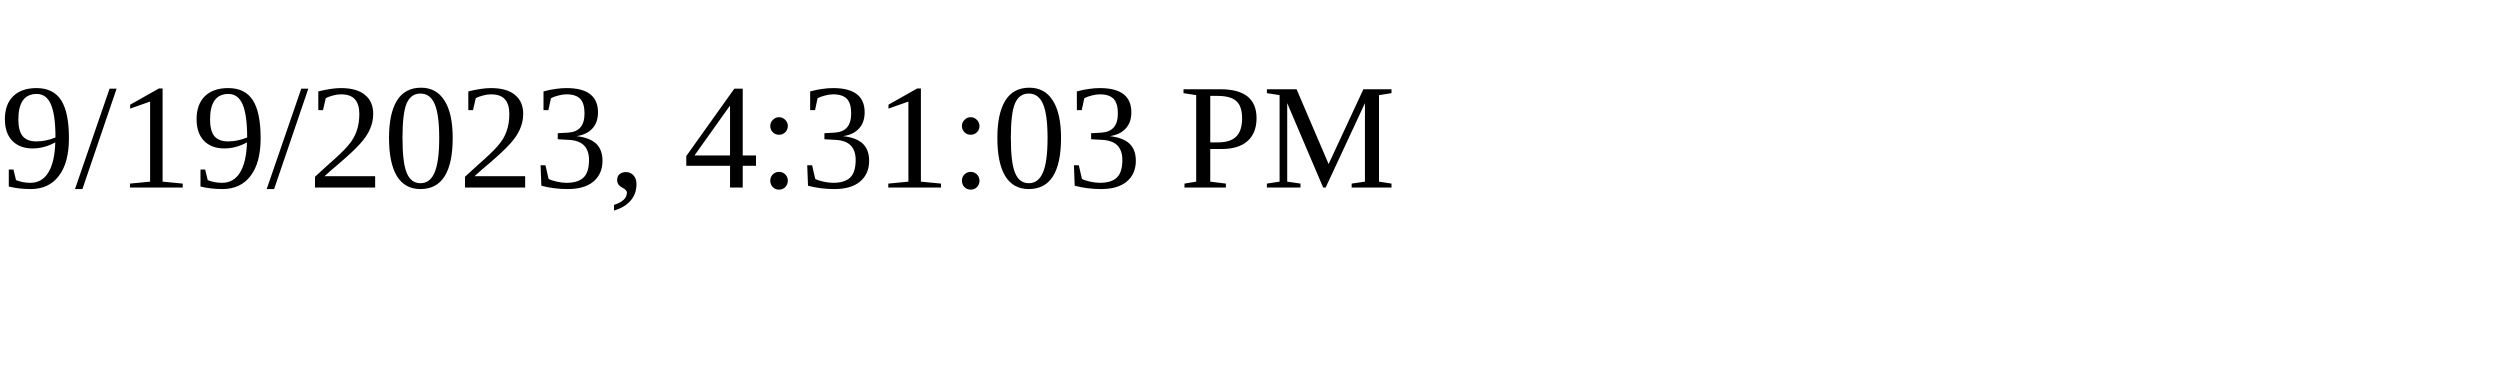
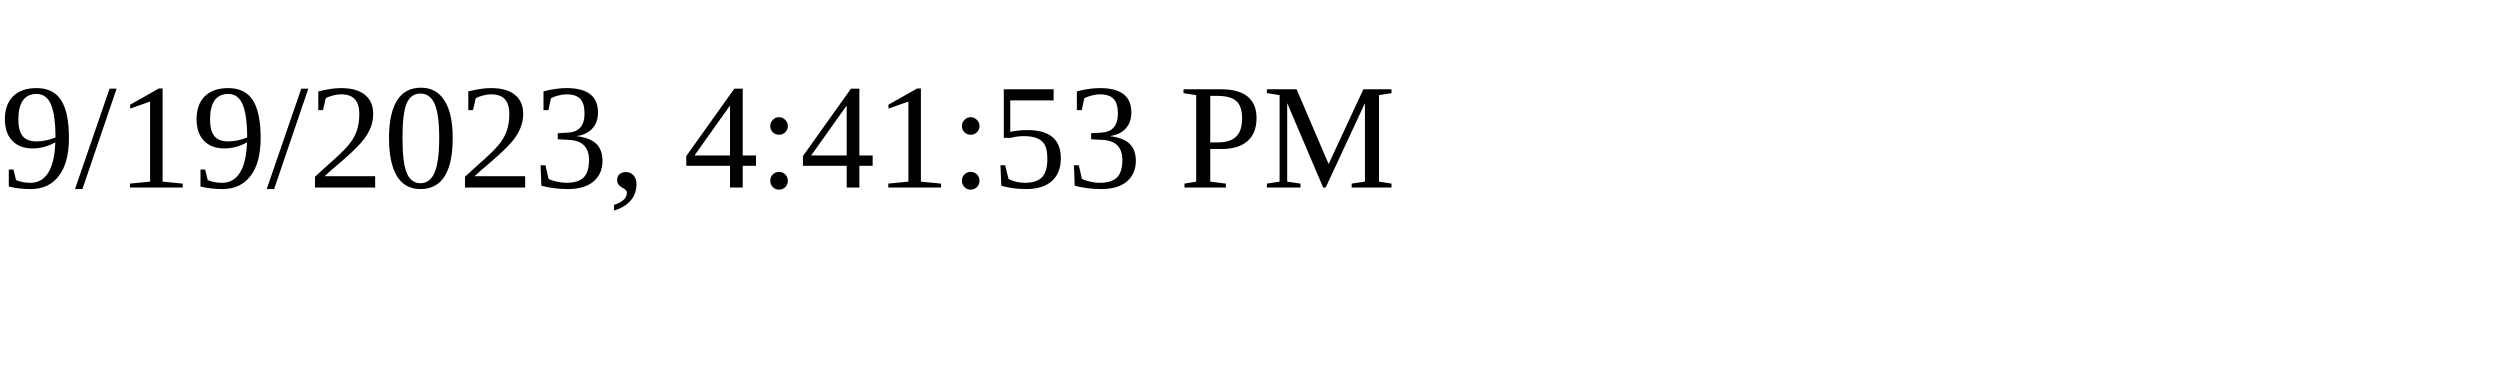
<svg xmlns="http://www.w3.org/2000/svg" height="30" width="200">
-   <text x="0" y="15">9/19/2023, 4:31:03 PM</text>
+   <text x="0" y="15">9/19/2023, 4:41:53 PM</text>
</svg>
